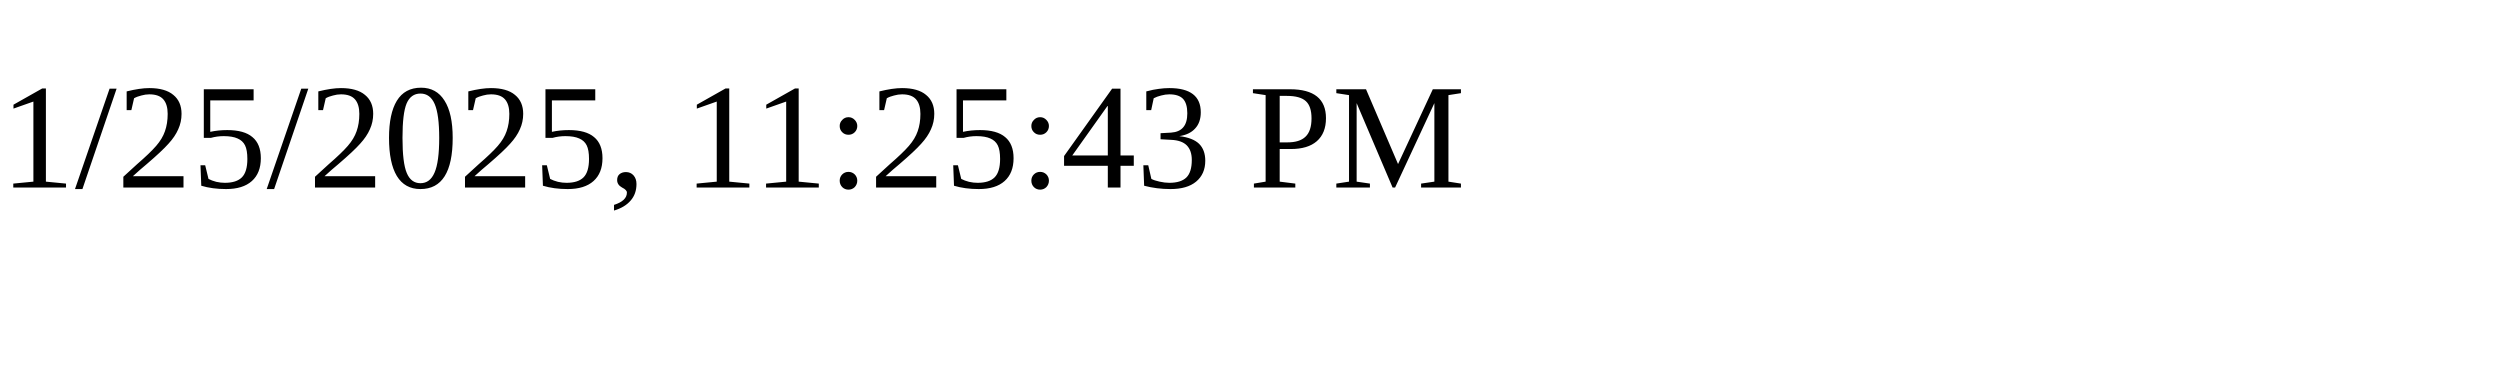
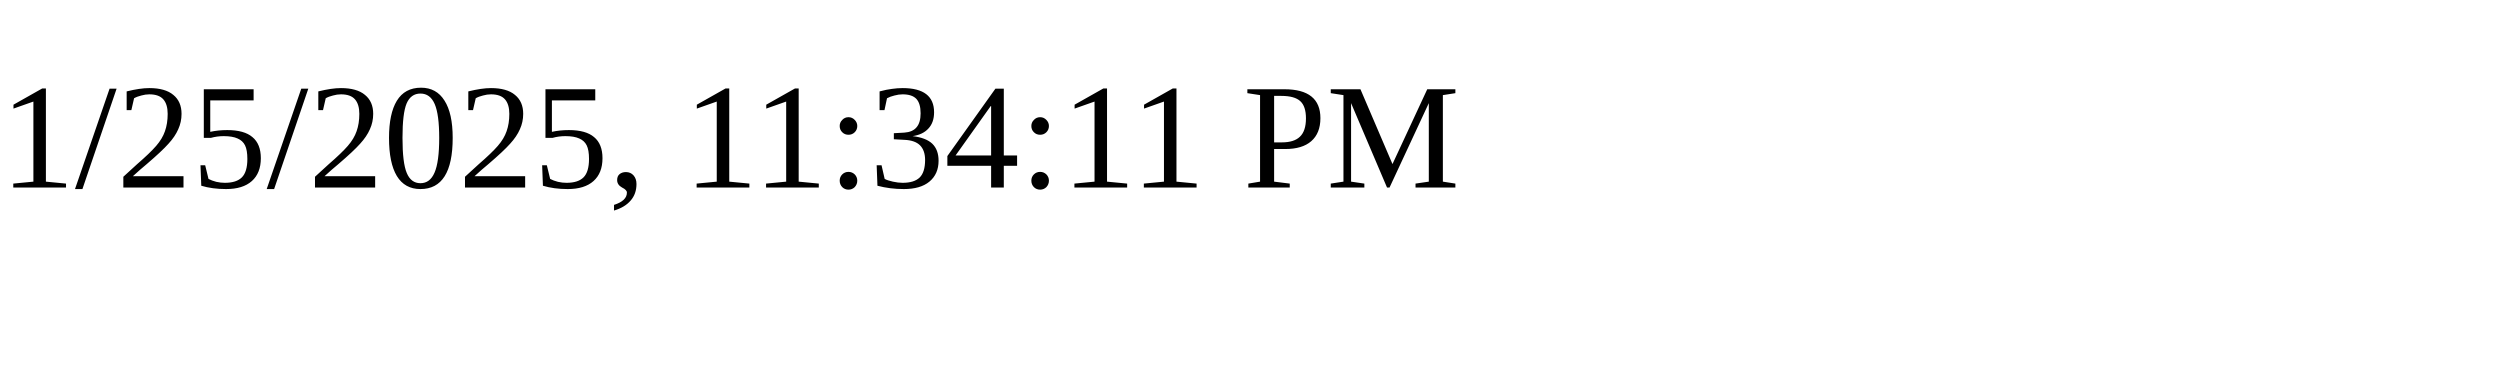
<svg xmlns="http://www.w3.org/2000/svg" height="30" width="200">
-   <text x="0" y="15">1/25/2025, 11:25:43 PM</text>
+   <text x="0" y="15">1/25/2025, 11:34:11 PM</text>
</svg>
